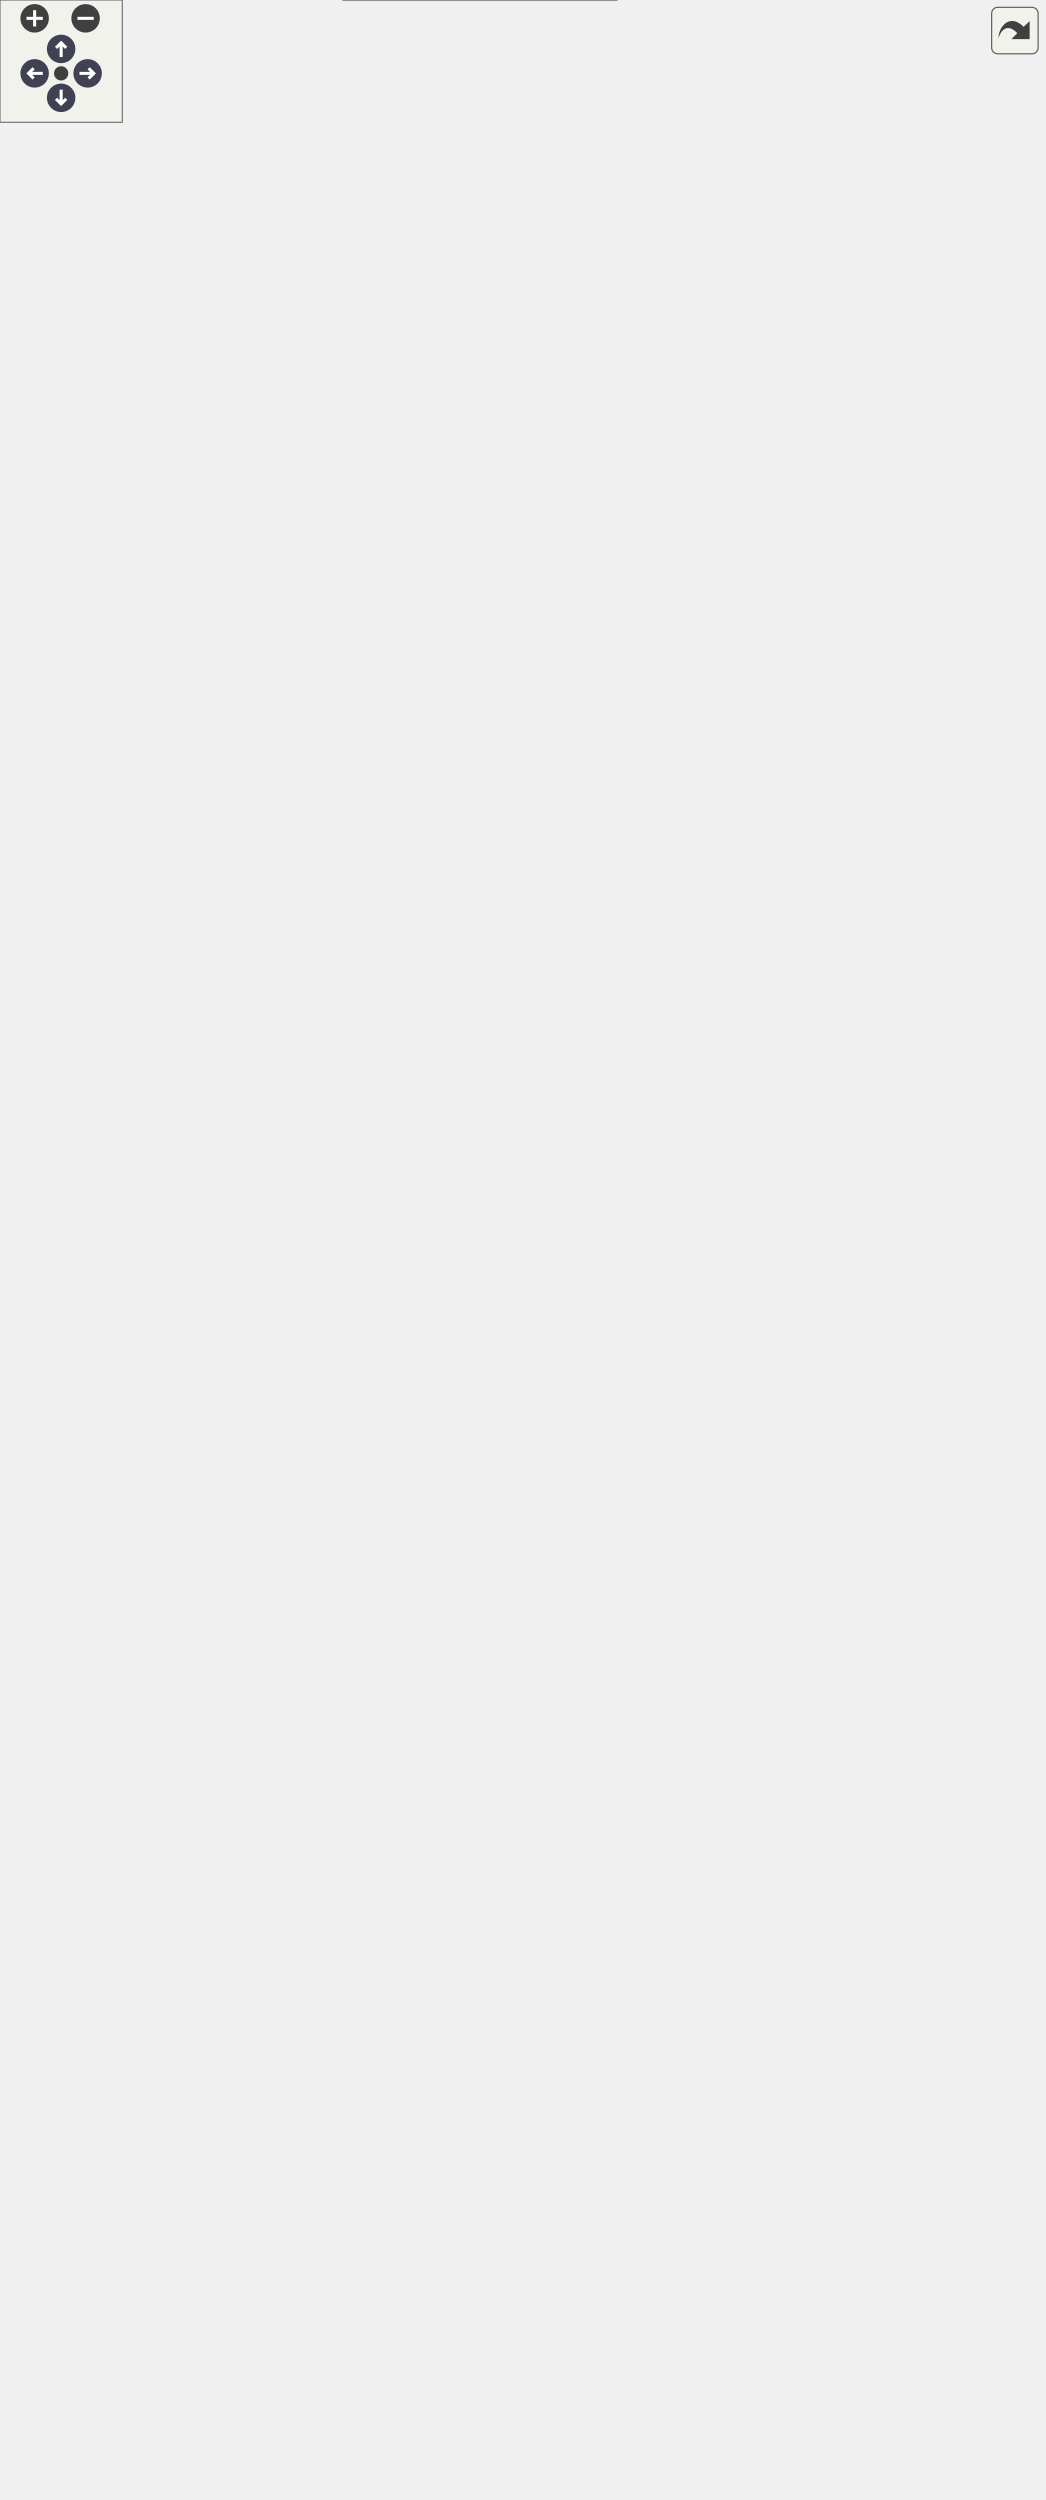
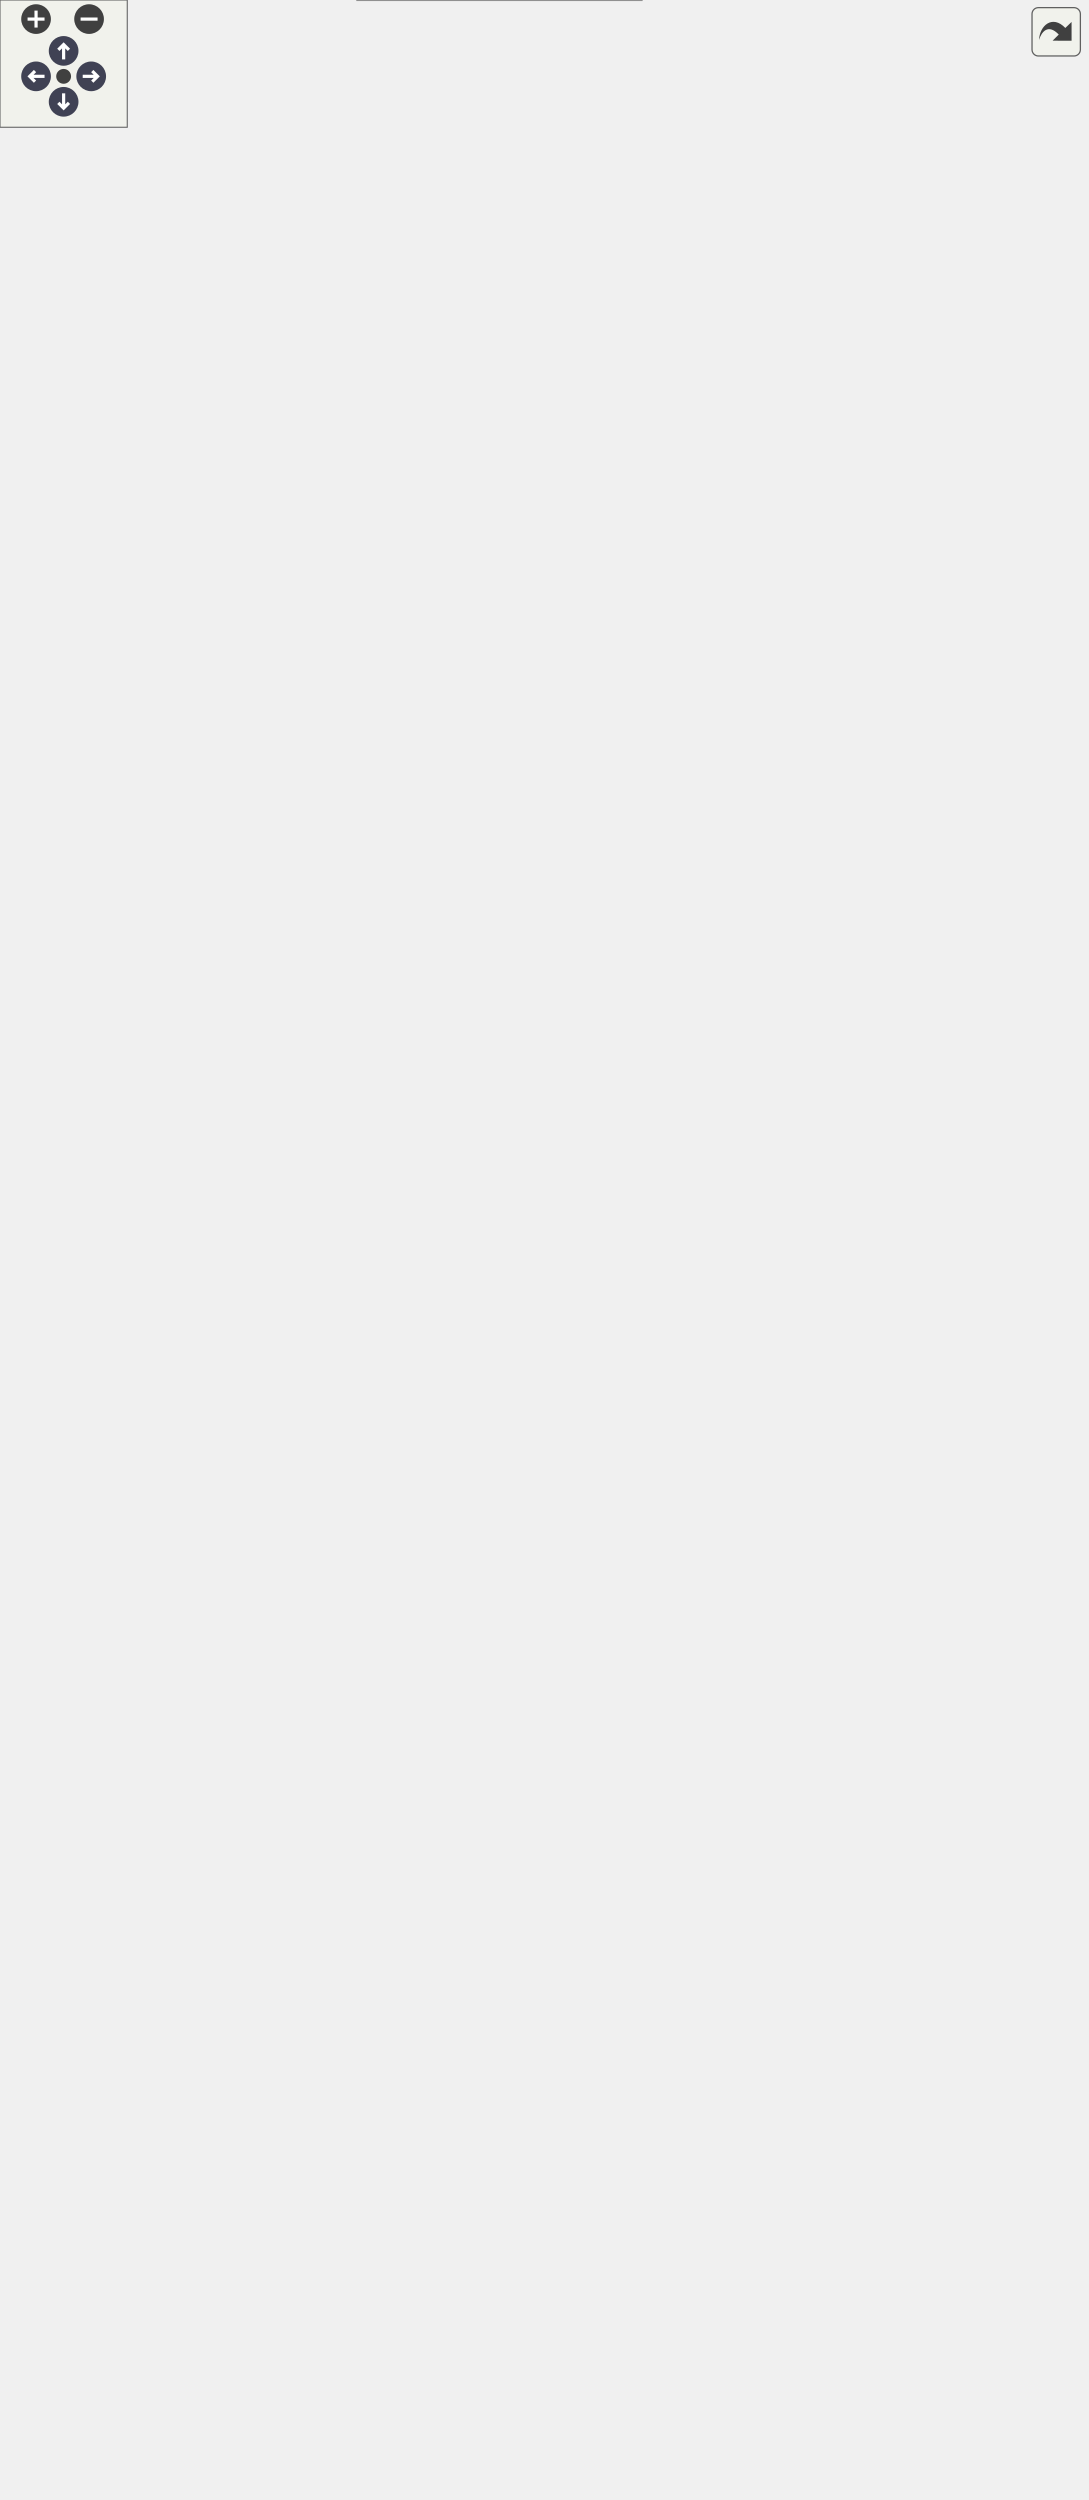
<svg xmlns="http://www.w3.org/2000/svg" xmlns:xlink="http://www.w3.org/1999/xlink" id="main" version="1.1" xml:space="preserve">
  <style type="text/css">
.node, .edge {opacity: 0.7;}
.node.selected, .edge.selected {opacity: 1;}
.edge:hover path { stroke: red; }
.edge:hover polygon { stroke: red; fill: red; }
</style>
  <defs>
    <circle id="rim" cx="0" cy="0" r="7" />
    <circle id="rim2" cx="0" cy="0" r="3.5" />
    <g id="zoomPlus">
      <use xlink:href="#rim" fill="#404040">
        <set attributeName="fill" to="#808080" begin="zoomplus.mouseover" end="zoomplus.mouseout" />
      </use>
      <path d="M-4,0h8M0,-4v8" fill="none" stroke="white" stroke-width="1.5" pointer-events="none" />
    </g>
    <g id="zoomMin">
      <use xlink:href="#rim" fill="#404040">
        <set attributeName="fill" to="#808080" begin="zoomminus.mouseover" end="zoomminus.mouseout" />
      </use>
      <path d="M-4,0h8" fill="none" stroke="white" stroke-width="1.5" pointer-events="none" />
    </g>
    <g id="arrowUp" transform="translate(30 24)">
      <use xlink:href="#rim" />
      <path pointer-events="none" fill="none" stroke="white" stroke-width="1.5" d="M0,-3.0v7 M-2.5,-0.5L0,-3.0L2.5,-0.5" />
    </g>
    <g id="arrowRight" transform="rotate(90) translate(36 -43)">
      <use xlink:href="#rim" />
      <path pointer-events="none" fill="none" stroke="white" stroke-width="1.5" d="M0,-3.0v7 M-2.5,-0.5L0,-3.0L2.5,-0.5" />
    </g>
    <g id="arrowDown" transform="rotate(180) translate(-30 -48)">
      <use xlink:href="#rim" />
      <path pointer-events="none" fill="none" stroke="white" stroke-width="1.5" d="M0,-3.0v7 M-2.5,-0.5L0,-3.0L2.5,-0.5" />
    </g>
    <g id="arrowLeft" transform="rotate(270) translate(-36 17)">
      <use xlink:href="#rim" />
      <path pointer-events="none" fill="none" stroke="white" stroke-width="1.5" d="M0,-3.0v7 M-2.5,-0.5L0,-3.0L2.5,-0.5" />
    </g>
    <g id="resetDef">
      <use xlink:href="#rim2" fill="#404040">
        <set attributeName="fill" to="#808080" begin="reset.mouseover" end="reset.mouseout" />
      </use>
    </g>
  </defs>
  <svg id="graph" class="graph">
    <g id="viewport">
      <g id="Node000001" class="node">
        <g id="a_Node000001">
          <a xlink:title=" ">
-             <polygon fill="#999999" stroke="#666666" points="123,-603 0,-603 0,-573 123,-573 123,-603" />
-             <text text-anchor="start" x="8" y="-591" font-family="Helvetica,sans-Serif" font-size="10.00">m_start_up::s_finalize</text>
-             <text text-anchor="middle" x="61.5" y="-580" font-family="Helvetica,sans-Serif" font-size="10.00">_modules</text>
+             <polygon fill="#999999" stroke="#666666" points="123,-579 0,-579 0,-549 123,-549 123,-579" />
+             <text text-anchor="start" x="8" y="-567" font-family="Helvetica,sans-Serif" font-size="10.00">m_start_up::s_finalize</text>
+             <text text-anchor="middle" x="61.5" y="-556" font-family="Helvetica,sans-Serif" font-size="10.00">_modules</text>
          </a>
        </g>
      </g>
      <g id="Node000002" class="node">
        <g id="a_Node000002">
          <a xlink:href="namespacem__body__forces.html#adf9ca798003a8cc4fb2c278fd9756ce0" target="_top" xlink:title=" ">
-             <polygon fill="white" stroke="#666666" points="307,-1166 164,-1166 164,-1136 307,-1136 307,-1166" />
-             <text text-anchor="start" x="172" y="-1154" font-family="Helvetica,sans-Serif" font-size="10.00">m_body_forces::s_finalize</text>
-             <text text-anchor="middle" x="235.5" y="-1143" font-family="Helvetica,sans-Serif" font-size="10.00">_body_forces_module</text>
+             <polygon fill="white" stroke="#666666" points="307,-1118 164,-1118 164,-1088 307,-1088 307,-1118" />
+             <text text-anchor="start" x="172" y="-1106" font-family="Helvetica,sans-Serif" font-size="10.00">m_body_forces::s_finalize</text>
+             <text text-anchor="middle" x="235.5" y="-1095" font-family="Helvetica,sans-Serif" font-size="10.00">_body_forces_module</text>
          </a>
        </g>
      </g>
      <g id="edge1_Node000001_Node000002" class="edge">
        <g id="a_edge1_Node000001_Node000002">
          <a xlink:title=" ">
-             <path fill="none" stroke="#63b8ff" d="M63.15,-603.01C66.82,-681.64 87.53,-1045.53 159,-1127 159.75,-1127.85 160.53,-1128.68 161.33,-1129.47" />
-             <polygon fill="#63b8ff" stroke="#63b8ff" points="159.27,-1132.31 169.25,-1135.86 163.67,-1126.86 159.27,-1132.31" />
+             <path fill="none" stroke="#63b8ff" d="M63.29,-579.1C67.58,-655.79 90.53,-1001.58 159,-1079 159.75,-1079.85 160.53,-1080.67 161.34,-1081.46" />
+             <polygon fill="#63b8ff" stroke="#63b8ff" points="159.29,-1084.31 169.29,-1087.83 163.67,-1078.85 159.29,-1084.31" />
          </a>
        </g>
      </g>
      <g id="Node000003" class="node">
        <g id="a_Node000003">
          <a xlink:href="namespacem__boundary__common.html#a69dbc2d02c7be259c30ea62e603f9f4b" target="_top" xlink:title=" ">
-             <polygon fill="white" stroke="#666666" points="301,-1117.5 170,-1117.5 170,-1076.5 301,-1076.5 301,-1117.5" />
-             <text text-anchor="start" x="178" y="-1105.5" font-family="Helvetica,sans-Serif" font-size="10.00">m_boundary_common::</text>
-             <text text-anchor="start" x="178" y="-1094.5" font-family="Helvetica,sans-Serif" font-size="10.00">s_finalize_boundary</text>
-             <text text-anchor="middle" x="235.5" y="-1083.5" font-family="Helvetica,sans-Serif" font-size="10.00">_common_module</text>
+             <polygon fill="white" stroke="#666666" points="301,-1069.5 170,-1069.5 170,-1028.5 301,-1028.5 301,-1069.5" />
+             <text text-anchor="start" x="178" y="-1057.5" font-family="Helvetica,sans-Serif" font-size="10.00">m_boundary_common::</text>
+             <text text-anchor="start" x="178" y="-1046.5" font-family="Helvetica,sans-Serif" font-size="10.00">s_finalize_boundary</text>
+             <text text-anchor="middle" x="235.5" y="-1035.5" font-family="Helvetica,sans-Serif" font-size="10.00">_common_module</text>
          </a>
        </g>
      </g>
      <g id="edge2_Node000001_Node000003" class="edge">
        <g id="a_edge2_Node000001_Node000003">
          <a xlink:title=" ">
-             <path fill="none" stroke="#63b8ff" d="M63.63,-603.16C69.39,-676.44 97.56,-993.42 159,-1067 159.99,-1068.18 161.03,-1069.32 162.12,-1070.42" />
-             <polygon fill="#63b8ff" stroke="#63b8ff" points="160.02,-1073.22 169.92,-1077 164.54,-1067.88 160.02,-1073.22" />
+             <path fill="none" stroke="#63b8ff" d="M63.83,-579.35C70.27,-650.71 100.42,-949.56 159,-1019 159.99,-1020.18 161.04,-1021.31 162.14,-1022.4" />
+             <polygon fill="#63b8ff" stroke="#63b8ff" points="160.05,-1025.22 169.96,-1028.96 164.55,-1019.86 160.05,-1025.22" />
          </a>
        </g>
      </g>
      <g id="Node000004" class="node">
        <g id="a_Node000004">
          <a xlink:href="namespacem__cbc.html#aae4c997bc61332ed3b4bd983f1e1294c" target="_top" xlink:title="Module deallocation and/or disassociation procedures.">
-             <polygon fill="white" stroke="#666666" points="296.5,-1058 174.5,-1058 174.5,-1028 296.5,-1028 296.5,-1058" />
-             <text text-anchor="start" x="182.5" y="-1046" font-family="Helvetica,sans-Serif" font-size="10.00">m_cbc::s_finalize_cbc</text>
-             <text text-anchor="middle" x="235.5" y="-1035" font-family="Helvetica,sans-Serif" font-size="10.00">_module</text>
+             <polygon fill="white" stroke="#666666" points="296.5,-1010 174.5,-1010 174.5,-980 296.5,-980 296.5,-1010" />
+             <text text-anchor="start" x="182.5" y="-998" font-family="Helvetica,sans-Serif" font-size="10.00">m_cbc::s_finalize_cbc</text>
+             <text text-anchor="middle" x="235.5" y="-987" font-family="Helvetica,sans-Serif" font-size="10.00">_module</text>
          </a>
        </g>
      </g>
      <g id="edge3_Node000001_Node000004" class="edge">
        <g id="a_edge3_Node000001_Node000004">
          <a xlink:title=" ">
-             <path fill="none" stroke="#63b8ff" d="M63.88,-603.09C70.48,-671.92 100.86,-955.53 159,-1019 161.05,-1021.23 163.3,-1023.26 165.71,-1025.1" />
-             <polygon fill="#63b8ff" stroke="#63b8ff" points="164.12,-1028.24 174.43,-1030.66 167.88,-1022.33 164.12,-1028.24" />
+             <path fill="none" stroke="#63b8ff" d="M64.1,-579.14C71.43,-645.67 103.81,-911.51 159,-971 161.06,-973.22 163.33,-975.24 165.75,-977.07" />
+             <polygon fill="#63b8ff" stroke="#63b8ff" points="164.17,-980.21 174.49,-982.61 167.91,-974.3 164.17,-980.21" />
          </a>
        </g>
      </g>
      <g id="Node000006" class="node">
        <g id="a_Node000006">
          <a xlink:href="namespacem__data__output.html#a81d3138233e0f1a797c930dbf9543d71" target="_top" xlink:title="Module deallocation and/or disassociation procedures.">
-             <polygon fill="white" stroke="#666666" points="306.5,-1010 164.5,-1010 164.5,-980 306.5,-980 306.5,-1010" />
-             <text text-anchor="start" x="172.5" y="-998" font-family="Helvetica,sans-Serif" font-size="10.00">m_data_output::s_finalize</text>
-             <text text-anchor="middle" x="235.5" y="-987" font-family="Helvetica,sans-Serif" font-size="10.00">_data_output_module</text>
+             <polygon fill="white" stroke="#666666" points="306.5,-962 164.5,-962 164.5,-932 306.5,-932 306.5,-962" />
+             <text text-anchor="start" x="172.5" y="-950" font-family="Helvetica,sans-Serif" font-size="10.00">m_data_output::s_finalize</text>
+             <text text-anchor="middle" x="235.5" y="-939" font-family="Helvetica,sans-Serif" font-size="10.00">_data_output_module</text>
          </a>
        </g>
      </g>
      <g id="edge5_Node000001_Node000006" class="edge">
        <g id="a_edge5_Node000001_Node000006">
          <a xlink:title=" ">
-             <path fill="none" stroke="#63b8ff" d="M64.34,-603.1C72.42,-667.14 106.73,-915.44 159,-971 159.9,-971.96 160.84,-972.88 161.81,-973.76" />
-             <polygon fill="#63b8ff" stroke="#63b8ff" points="159.78,-976.61 169.87,-979.84 164,-971.02 159.78,-976.61" />
+             <path fill="none" stroke="#63b8ff" d="M61.81,-579.03C60.17,-633.34 62.01,-821.53 159,-923 159.91,-923.95 160.85,-924.86 161.83,-925.74" />
+             <polygon fill="#63b8ff" stroke="#63b8ff" points="159.82,-928.61 169.93,-931.78 164.01,-923 159.82,-928.61" />
          </a>
        </g>
      </g>
      <g id="Node000007" class="node">
        <g id="a_Node000007">
          <a xlink:href="namespacem__derived__variables.html#ad5dfada9c933c6a4d3f9b41a8b7a98f9" target="_top" xlink:title="Deallocation procedures for the module.">
-             <polygon fill="white" stroke="#666666" points="295,-961.5 176,-961.5 176,-920.5 295,-920.5 295,-961.5" />
-             <text text-anchor="start" x="184" y="-949.5" font-family="Helvetica,sans-Serif" font-size="10.00">m_derived_variables</text>
-             <text text-anchor="start" x="184" y="-938.5" font-family="Helvetica,sans-Serif" font-size="10.00">::s_finalize_derived</text>
-             <text text-anchor="middle" x="235.5" y="-927.5" font-family="Helvetica,sans-Serif" font-size="10.00">_variables_module</text>
+             <polygon fill="white" stroke="#666666" points="295,-913.5 176,-913.5 176,-872.5 295,-872.5 295,-913.5" />
+             <text text-anchor="start" x="184" y="-901.5" font-family="Helvetica,sans-Serif" font-size="10.00">m_derived_variables</text>
+             <text text-anchor="start" x="184" y="-890.5" font-family="Helvetica,sans-Serif" font-size="10.00">::s_finalize_derived</text>
+             <text text-anchor="middle" x="235.5" y="-879.5" font-family="Helvetica,sans-Serif" font-size="10.00">_variables_module</text>
          </a>
        </g>
      </g>
      <g id="edge6_Node000001_Node000007" class="edge">
        <g id="a_edge6_Node000001_Node000007">
          <a xlink:title=" ">
-             <path fill="none" stroke="#63b8ff" d="M62.54,-603.14C63.48,-653.81 73.28,-819.39 159,-912 161.53,-914.74 164.35,-917.22 167.37,-919.47" />
-             <polygon fill="#63b8ff" stroke="#63b8ff" points="165.48,-922.41 175.78,-924.9 169.28,-916.53 165.48,-922.41" />
+             <path fill="none" stroke="#63b8ff" d="M62.96,-579.04C65.23,-627.17 78.73,-779.14 159,-864 161.56,-866.71 164.41,-869.17 167.45,-871.4" />
+             <polygon fill="#63b8ff" stroke="#63b8ff" points="165.58,-874.36 175.89,-876.79 169.34,-868.46 165.58,-874.36" />
          </a>
        </g>
      </g>
      <g id="Node000008" class="node">
        <g id="a_Node000008">
          <a xlink:href="namespacem__global__parameters.html#a16ad4c64940e4b092652f3c1c6df76c7" target="_top" xlink:title="Module deallocation and/or disassociation procedures.">
-             <polygon fill="white" stroke="#666666" points="297,-902.5 174,-902.5 174,-861.5 297,-861.5 297,-902.5" />
-             <text text-anchor="start" x="182" y="-890.5" font-family="Helvetica,sans-Serif" font-size="10.00">m_global_parameters</text>
-             <text text-anchor="start" x="182" y="-879.5" font-family="Helvetica,sans-Serif" font-size="10.00">::s_finalize_global</text>
-             <text text-anchor="middle" x="235.5" y="-868.5" font-family="Helvetica,sans-Serif" font-size="10.00">_parameters_module</text>
+             <polygon fill="white" stroke="#666666" points="297,-854.5 174,-854.5 174,-813.5 297,-813.5 297,-854.5" />
+             <text text-anchor="start" x="182" y="-842.5" font-family="Helvetica,sans-Serif" font-size="10.00">m_global_parameters</text>
+             <text text-anchor="start" x="182" y="-831.5" font-family="Helvetica,sans-Serif" font-size="10.00">::s_finalize_global</text>
+             <text text-anchor="middle" x="235.5" y="-820.5" font-family="Helvetica,sans-Serif" font-size="10.00">_parameters_module</text>
          </a>
        </g>
      </g>
      <g id="edge7_Node000001_Node000008" class="edge">
        <g id="a_edge7_Node000001_Node000008">
          <a xlink:title=" ">
-             <path fill="none" stroke="#63b8ff" d="M63.77,-603.08C68.3,-647.33 87.38,-778.36 159,-852 161.03,-854.09 163.22,-856.03 165.54,-857.84" />
-             <polygon fill="#63b8ff" stroke="#63b8ff" points="163.6,-860.76 173.83,-863.51 167.54,-854.98 163.6,-860.76" />
+             <path fill="none" stroke="#63b8ff" d="M64.43,-579.2C70.48,-620.84 92.81,-738.08 159,-804 161.06,-806.05 163.28,-807.97 165.62,-809.76" />
+             <polygon fill="#63b8ff" stroke="#63b8ff" points="163.72,-812.7 173.97,-815.36 167.62,-806.89 163.72,-812.7" />
          </a>
        </g>
      </g>
      <g id="Node000009" class="node">
        <g id="a_Node000009">
          <a xlink:href="namespacem__hyperelastic.html#a3cc4a7148de7e55c4d895a49e1564339" target="_top" xlink:title=" ">
-             <polygon fill="white" stroke="#666666" points="307,-843 164,-843 164,-813 307,-813 307,-843" />
-             <text text-anchor="start" x="172" y="-831" font-family="Helvetica,sans-Serif" font-size="10.00">m_hyperelastic::s_finalize</text>
-             <text text-anchor="middle" x="235.5" y="-820" font-family="Helvetica,sans-Serif" font-size="10.00">_hyperelastic_module</text>
+             <polygon fill="white" stroke="#666666" points="307,-795 164,-795 164,-765 307,-765 307,-795" />
+             <text text-anchor="start" x="172" y="-783" font-family="Helvetica,sans-Serif" font-size="10.00">m_hyperelastic::s_finalize</text>
+             <text text-anchor="middle" x="235.5" y="-772" font-family="Helvetica,sans-Serif" font-size="10.00">_hyperelastic_module</text>
          </a>
        </g>
      </g>
      <g id="edge8_Node000001_Node000009" class="edge">
        <g id="a_edge8_Node000001_Node000009">
          <a xlink:title=" ">
-             <path fill="none" stroke="#63b8ff" d="M64.89,-603.05C71.87,-642.11 95.91,-747.63 159,-804 160.3,-805.17 161.67,-806.27 163.07,-807.33" />
-             <polygon fill="#63b8ff" stroke="#63b8ff" points="161.3,-810.35 171.61,-812.8 165.08,-804.46 161.3,-810.35" />
+             <path fill="none" stroke="#63b8ff" d="M65.85,-579.23C74.6,-615.37 101.53,-706.96 159,-756 160.37,-757.17 161.79,-758.28 163.26,-759.33" />
+             <polygon fill="#63b8ff" stroke="#63b8ff" points="161.8,-762.54 172.15,-764.81 165.47,-756.58 161.8,-762.54" />
          </a>
        </g>
      </g>
      <g id="Node000010" class="node">
        <g id="a_Node000010">
          <a xlink:href="namespacem__hypoelastic.html#af55a4cd98f2c7efebc4d7d6730ca8aa5" target="_top" xlink:title=" ">
-             <polygon fill="white" stroke="#666666" points="305.5,-795 165.5,-795 165.5,-765 305.5,-765 305.5,-795" />
-             <text text-anchor="start" x="173.5" y="-783" font-family="Helvetica,sans-Serif" font-size="10.00">m_hypoelastic::s_finalize</text>
-             <text text-anchor="middle" x="235.5" y="-772" font-family="Helvetica,sans-Serif" font-size="10.00">_hypoelastic_module</text>
+             <polygon fill="white" stroke="#666666" points="305.5,-747 165.5,-747 165.5,-717 305.5,-717 305.5,-747" />
+             <text text-anchor="start" x="173.5" y="-735" font-family="Helvetica,sans-Serif" font-size="10.00">m_hypoelastic::s_finalize</text>
+             <text text-anchor="middle" x="235.5" y="-724" font-family="Helvetica,sans-Serif" font-size="10.00">_hypoelastic_module</text>
          </a>
        </g>
      </g>
      <g id="edge9_Node000001_Node000010" class="edge">
        <g id="a_edge9_Node000001_Node000010">
          <a xlink:title=" ">
-             <path fill="none" stroke="#63b8ff" d="M66.97,-603.03C77.49,-635.77 106.89,-713.98 159,-756 160.61,-757.3 162.28,-758.52 164.02,-759.68" />
-             <polygon fill="#63b8ff" stroke="#63b8ff" points="162.69,-762.96 173.1,-764.95 166.21,-756.9 162.69,-762.96" />
+             <path fill="none" stroke="#63b8ff" d="M68.52,-579.08C80.97,-608.32 112.31,-672.94 159,-708 160.88,-709.41 162.84,-710.74 164.87,-711.99" />
+             <polygon fill="#63b8ff" stroke="#63b8ff" points="163.65,-715.31 174.11,-717 166.99,-709.16 163.65,-715.31" />
          </a>
        </g>
      </g>
      <g id="Node000011" class="node">
        <g id="a_Node000011">
          <a xlink:href="namespacem__igr.html#a94a20e8b3b9baf56c5b890258c851513" target="_top" xlink:title=" ">
-             <polygon fill="white" stroke="#666666" points="292.5,-747 178.5,-747 178.5,-717 292.5,-717 292.5,-747" />
-             <text text-anchor="start" x="186.5" y="-735" font-family="Helvetica,sans-Serif" font-size="10.00">m_igr::s_finalize_igr</text>
-             <text text-anchor="middle" x="235.5" y="-724" font-family="Helvetica,sans-Serif" font-size="10.00">_module</text>
+             <polygon fill="white" stroke="#666666" points="292.5,-699 178.5,-699 178.5,-669 292.5,-669 292.5,-699" />
+             <text text-anchor="start" x="186.5" y="-687" font-family="Helvetica,sans-Serif" font-size="10.00">m_igr::s_finalize_igr</text>
+             <text text-anchor="middle" x="235.5" y="-676" font-family="Helvetica,sans-Serif" font-size="10.00">_module</text>
          </a>
        </g>
      </g>
      <g id="edge10_Node000001_Node000011" class="edge">
        <g id="a_edge10_Node000001_Node000011">
          <a xlink:title=" ">
-             <path fill="none" stroke="#63b8ff" d="M70.76,-603.3C85.28,-628.74 117.76,-679.75 159,-708 162.23,-710.21 165.67,-712.23 169.24,-714.06" />
-             <polygon fill="#63b8ff" stroke="#63b8ff" points="167.77,-717.24 178.32,-718.27 170.72,-710.89 167.77,-717.24" />
+             <path fill="none" stroke="#63b8ff" d="M73.9,-579.23C90.43,-600.29 123.04,-638.18 159,-660 162.19,-661.93 165.54,-663.73 169,-665.39" />
+             <polygon fill="#63b8ff" stroke="#63b8ff" points="167.77,-668.67 178.33,-669.48 170.58,-662.26 167.77,-668.67" />
          </a>
        </g>
      </g>
      <g id="Node000012" class="node">
        <g id="a_Node000012">
          <a xlink:href="namespacem__bubbles__el.html#ade4e00f6ff205074c51fac9ee67b5fc1" target="_top" xlink:title="The purpose of this subroutine is to deallocate variables.">
-             <polygon fill="white" stroke="#666666" points="303.5,-699 167.5,-699 167.5,-669 303.5,-669 303.5,-699" />
-             <text text-anchor="start" x="175.5" y="-687" font-family="Helvetica,sans-Serif" font-size="10.00">m_bubbles_el::s_finalize</text>
-             <text text-anchor="middle" x="235.5" y="-676" font-family="Helvetica,sans-Serif" font-size="10.00">_lagrangian_solver</text>
+             <polygon fill="white" stroke="#666666" points="303.5,-651 167.5,-651 167.5,-621 303.5,-621 303.5,-651" />
+             <text text-anchor="start" x="175.5" y="-639" font-family="Helvetica,sans-Serif" font-size="10.00">m_bubbles_el::s_finalize</text>
+             <text text-anchor="middle" x="235.5" y="-628" font-family="Helvetica,sans-Serif" font-size="10.00">_lagrangian_solver</text>
          </a>
        </g>
      </g>
      <g id="edge11_Node000001_Node000012" class="edge">
        <g id="a_edge11_Node000001_Node000012">
          <a xlink:title=" ">
-             <path fill="none" stroke="#63b8ff" d="M79.12,-603.15C97.48,-619.2 128.5,-644.34 159,-660 162.55,-661.82 166.26,-663.54 170.05,-665.15" />
-             <polygon fill="#63b8ff" stroke="#63b8ff" points="169.02,-668.5 179.6,-668.94 171.6,-662 169.02,-668.5" />
+             <path fill="none" stroke="#63b8ff" d="M89.85,-579.02C108.89,-589.12 135.07,-602.31 159,-612 163.74,-613.92 168.69,-615.79 173.7,-617.58" />
+             <polygon fill="#63b8ff" stroke="#63b8ff" points="172.76,-620.95 183.35,-620.92 175.05,-614.34 172.76,-620.95" />
          </a>
        </g>
      </g>
      <g id="Node000013" class="node">
        <g id="a_Node000013">
-           <a xlink:href="namespacem__mhd.html#a0ac0931efb86c1853b8b707a355e2d7e" target="_top" xlink:title=" ">
-             <polygon fill="white" stroke="#666666" points="301.5,-651 169.5,-651 169.5,-621 301.5,-621 301.5,-651" />
-             <text text-anchor="start" x="177.5" y="-639" font-family="Helvetica,sans-Serif" font-size="10.00">m_mhd::s_finalize_mhd</text>
-             <text text-anchor="middle" x="235.5" y="-628" font-family="Helvetica,sans-Serif" font-size="10.00">_powell_module</text>
-           </a>
-         </g>
-       </g>
-       <g id="edge12_Node000001_Node000013" class="edge">
-         <g id="a_edge12_Node000001_Node000013">
-           <a xlink:title=" ">
-             <path fill="none" stroke="#63b8ff" d="M116.45,-603.06C133.74,-607.88 153.05,-613.27 170.96,-618.27" />
-             <polygon fill="#63b8ff" stroke="#63b8ff" points="170.17,-621.68 180.74,-621 172.05,-614.94 170.17,-621.68" />
-           </a>
-         </g>
-       </g>
-       <g id="Node000014" class="node">
-         <g id="a_Node000014">
          <a xlink:href="namespacem__mpi__common.html#ab9e557649b1fca986ee793073abae4d4" target="_top" xlink:title="Module deallocation and/or disassociation procedures.">
            <polygon fill="white" stroke="#666666" points="310.5,-603 160.5,-603 160.5,-573 310.5,-573 310.5,-603" />
            <text text-anchor="start" x="168.5" y="-591" font-family="Helvetica,sans-Serif" font-size="10.00">m_mpi_common::s_finalize</text>
            <text text-anchor="middle" x="235.5" y="-580" font-family="Helvetica,sans-Serif" font-size="10.00">_mpi_common_module</text>
          </a>
        </g>
      </g>
-       <g id="edge13_Node000001_Node000014" class="edge">
-         <g id="a_edge13_Node000001_Node000014">
-           <a xlink:title=" ">
-             <path fill="none" stroke="#63b8ff" d="M123.14,-588C131.85,-588 140.95,-588 150.02,-588" />
-             <polygon fill="#63b8ff" stroke="#63b8ff" points="150.23,-591.5 160.23,-588 150.23,-584.5 150.23,-591.5" />
-           </a>
-         </g>
-       </g>
-       <g id="Node000015" class="node">
-         <g id="a_Node000015">
+       <g id="edge12_Node000001_Node000013" class="edge">
+         <g id="a_edge12_Node000001_Node000013">
+           <a xlink:title=" ">
+             <path fill="none" stroke="#63b8ff" d="M123.14,-572.46C131.95,-573.69 141.15,-574.97 150.31,-576.25" />
+             <polygon fill="#63b8ff" stroke="#63b8ff" points="149.85,-579.72 160.23,-577.64 150.81,-572.79 149.85,-579.72" />
+           </a>
+         </g>
+       </g>
+       <g id="Node000014" class="node">
+         <g id="a_Node000014">
          <a xlink:href="namespacem__mpi__proxy.html#ac984c84fe4140876d6600250af9807da" target="_top" xlink:title=" ">
            <polygon fill="white" stroke="#666666" points="302.5,-555 168.5,-555 168.5,-525 302.5,-525 302.5,-555" />
            <text text-anchor="start" x="176.5" y="-543" font-family="Helvetica,sans-Serif" font-size="10.00">m_mpi_proxy::s_finalize</text>
            <text text-anchor="middle" x="235.5" y="-532" font-family="Helvetica,sans-Serif" font-size="10.00">_mpi_proxy_module</text>
          </a>
        </g>
      </g>
-       <g id="edge14_Node000001_Node000015" class="edge">
-         <g id="a_edge14_Node000001_Node000015">
-           <a xlink:title=" ">
-             <path fill="none" stroke="#63b8ff" d="M116.45,-572.94C133.74,-568.12 153.05,-562.73 170.96,-557.73" />
-             <polygon fill="#63b8ff" stroke="#63b8ff" points="172.05,-561.06 180.74,-555 170.17,-554.32 172.05,-561.06" />
-           </a>
-         </g>
-       </g>
-       <g id="Node000016" class="node">
-         <g id="a_Node000016">
+       <g id="edge13_Node000001_Node000014" class="edge">
+         <g id="a_edge13_Node000001_Node000014">
+           <a xlink:title=" ">
+             <path fill="none" stroke="#63b8ff" d="M123.14,-555.54C134.44,-553.96 146.37,-552.3 158.07,-550.66" />
+             <polygon fill="#63b8ff" stroke="#63b8ff" points="158.85,-554.09 168.27,-549.24 157.88,-547.16 158.85,-554.09" />
+           </a>
+         </g>
+       </g>
+       <g id="Node000015" class="node">
+         <g id="a_Node000015">
          <a xlink:href="namespacem__muscl.html#ae540ebf51b87d1fa181162a9c053d1c1" target="_top" xlink:title=" ">
            <polygon fill="white" stroke="#666666" points="292,-507 179,-507 179,-477 292,-477 292,-507" />
            <text text-anchor="start" x="187" y="-495" font-family="Helvetica,sans-Serif" font-size="10.00">m_muscl::s_finalize</text>
            <text text-anchor="middle" x="235.5" y="-484" font-family="Helvetica,sans-Serif" font-size="10.00">_muscl_module</text>
          </a>
        </g>
      </g>
-       <g id="edge15_Node000001_Node000016" class="edge">
-         <g id="a_edge15_Node000001_Node000016">
-           <a xlink:title=" ">
-             <path fill="none" stroke="#63b8ff" d="M79.12,-572.85C97.48,-556.8 128.5,-531.66 159,-516 162.55,-514.18 166.26,-512.46 170.05,-510.85" />
-             <polygon fill="#63b8ff" stroke="#63b8ff" points="171.6,-514 179.6,-507.06 169.02,-507.5 171.6,-514" />
-           </a>
-         </g>
-       </g>
-       <g id="Node000017" class="node">
-         <g id="a_Node000017">
+       <g id="edge14_Node000001_Node000015" class="edge">
+         <g id="a_edge14_Node000001_Node000015">
+           <a xlink:title=" ">
+             <path fill="none" stroke="#63b8ff" d="M89.85,-548.98C108.89,-538.88 135.07,-525.69 159,-516 163.74,-514.08 168.69,-512.21 173.7,-510.42" />
+             <polygon fill="#63b8ff" stroke="#63b8ff" points="175.05,-513.66 183.35,-507.08 172.76,-507.05 175.05,-513.66" />
+           </a>
+         </g>
+       </g>
+       <g id="Node000016" class="node">
+         <g id="a_Node000016">
          <a xlink:href="namespacem__phase__change.html#a14dd0bb1de0c3205491af730be9405f9" target="_top" xlink:title="This subroutine finalizes the phase change module.">
            <polygon fill="white" stroke="#666666" points="312,-459 159,-459 159,-429 312,-429 312,-459" />
            <text text-anchor="start" x="167" y="-447" font-family="Helvetica,sans-Serif" font-size="10.00">m_phase_change::s_finalize</text>
            <text text-anchor="middle" x="235.5" y="-436" font-family="Helvetica,sans-Serif" font-size="10.00">_relaxation_solver_module</text>
          </a>
        </g>
      </g>
-       <g id="edge16_Node000001_Node000017" class="edge">
-         <g id="a_edge16_Node000001_Node000017">
-           <a xlink:title=" ">
-             <path fill="none" stroke="#63b8ff" d="M70.76,-572.7C85.28,-547.26 117.76,-496.25 159,-468 161.26,-466.45 163.63,-465 166.07,-463.63" />
-             <polygon fill="#63b8ff" stroke="#63b8ff" points="167.81,-466.68 175.2,-459.08 164.69,-460.41 167.81,-466.68" />
-           </a>
-         </g>
-       </g>
-       <g id="Node000018" class="node">
-         <g id="a_Node000018">
+       <g id="edge15_Node000001_Node000016" class="edge">
+         <g id="a_edge15_Node000001_Node000016">
+           <a xlink:title=" ">
+             <path fill="none" stroke="#63b8ff" d="M73.9,-548.77C90.43,-527.71 123.04,-489.82 159,-468 161.82,-466.29 164.78,-464.69 167.82,-463.19" />
+             <polygon fill="#63b8ff" stroke="#63b8ff" points="169.46,-466.29 177.15,-459 166.59,-459.9 169.46,-466.29" />
+           </a>
+         </g>
+       </g>
+       <g id="Node000017" class="node">
+         <g id="a_Node000017">
          <a xlink:href="namespacem__rhs.html#aeefd0e45989eb229ad465d3f56cda6f9" target="_top" xlink:title="Module deallocation and/or disassociation procedures.">
            <polygon fill="white" stroke="#666666" points="295,-411 176,-411 176,-381 295,-381 295,-411" />
            <text text-anchor="start" x="184" y="-399" font-family="Helvetica,sans-Serif" font-size="10.00">m_rhs::s_finalize_rhs</text>
            <text text-anchor="middle" x="235.5" y="-388" font-family="Helvetica,sans-Serif" font-size="10.00">_module</text>
          </a>
        </g>
      </g>
-       <g id="edge17_Node000001_Node000018" class="edge">
-         <g id="a_edge17_Node000001_Node000018">
-           <a xlink:title=" ">
-             <path fill="none" stroke="#63b8ff" d="M66.97,-572.97C77.49,-540.23 106.89,-462.02 159,-420 161.44,-418.03 164.04,-416.23 166.75,-414.57" />
-             <polygon fill="#63b8ff" stroke="#63b8ff" points="168.59,-417.56 175.76,-409.76 165.29,-411.38 168.59,-417.56" />
-           </a>
-         </g>
-       </g>
-       <g id="Node000019" class="node">
-         <g id="a_Node000019">
+       <g id="edge16_Node000001_Node000017" class="edge">
+         <g id="a_edge16_Node000001_Node000017">
+           <a xlink:title=" ">
+             <path fill="none" stroke="#63b8ff" d="M68.52,-548.92C80.97,-519.68 112.31,-455.06 159,-420 161.45,-418.16 164.05,-416.46 166.74,-414.88" />
+             <polygon fill="#63b8ff" stroke="#63b8ff" points="168.37,-417.98 175.65,-410.28 165.16,-411.76 168.37,-417.98" />
+           </a>
+         </g>
+       </g>
+       <g id="Node000018" class="node">
+         <g id="a_Node000018">
          <a xlink:href="namespacem__riemann__solvers.html#a6649906000f121d43833493a8536987a" target="_top" xlink:title="Module deallocation and/or disassociation procedures.">
            <polygon fill="white" stroke="#666666" points="310,-362.5 161,-362.5 161,-321.5 310,-321.5 310,-362.5" />
            <text text-anchor="start" x="169" y="-350.5" font-family="Helvetica,sans-Serif" font-size="10.00">m_riemann_solvers::</text>
            <text text-anchor="start" x="169" y="-339.5" font-family="Helvetica,sans-Serif" font-size="10.00">s_finalize_riemann_solvers</text>
            <text text-anchor="middle" x="235.5" y="-328.5" font-family="Helvetica,sans-Serif" font-size="10.00">_module</text>
          </a>
        </g>
      </g>
-       <g id="edge18_Node000001_Node000019" class="edge">
-         <g id="a_edge18_Node000001_Node000019">
-           <a xlink:title=" ">
-             <path fill="none" stroke="#63b8ff" d="M65.17,-572.92C72.78,-534.23 98.08,-430.42 159,-372 160.26,-370.79 161.57,-369.63 162.94,-368.51" />
-             <polygon fill="#63b8ff" stroke="#63b8ff" points="165.09,-371.27 171.18,-362.6 161.01,-365.59 165.09,-371.27" />
-           </a>
-         </g>
-       </g>
-       <g id="Node000020" class="node">
-         <g id="a_Node000020">
+       <g id="edge17_Node000001_Node000018" class="edge">
+         <g id="a_edge17_Node000001_Node000018">
+           <a xlink:title=" ">
+             <path fill="none" stroke="#63b8ff" d="M66.15,-548.77C75.47,-513.02 103.43,-422.91 159,-372 160.32,-370.79 161.7,-369.62 163.12,-368.5" />
+             <polygon fill="#63b8ff" stroke="#63b8ff" points="165.49,-371.13 171.72,-362.56 161.51,-365.37 165.49,-371.13" />
+           </a>
+         </g>
+       </g>
+       <g id="Node000019" class="node">
+         <g id="a_Node000019">
          <a xlink:href="namespacem__surface__tension.html#acfee64be67c2ca10b9e1ed0e759ed517" target="_top" xlink:title=" ">
            <polygon fill="white" stroke="#666666" points="308,-303.5 163,-303.5 163,-262.5 308,-262.5 308,-303.5" />
            <text text-anchor="start" x="171" y="-291.5" font-family="Helvetica,sans-Serif" font-size="10.00">m_surface_tension::</text>
            <text text-anchor="start" x="171" y="-280.5" font-family="Helvetica,sans-Serif" font-size="10.00">s_finalize_surface_tension</text>
            <text text-anchor="middle" x="235.5" y="-269.5" font-family="Helvetica,sans-Serif" font-size="10.00">_module</text>
          </a>
        </g>
      </g>
-       <g id="edge19_Node000001_Node000020" class="edge">
-         <g id="a_edge19_Node000001_Node000020">
-           <a xlink:title=" ">
-             <path fill="none" stroke="#63b8ff" d="M63.52,-572.96C67.37,-527.54 84.89,-390.2 159,-313 160.07,-311.89 161.18,-310.81 162.34,-309.78" />
-             <polygon fill="#63b8ff" stroke="#63b8ff" points="164.7,-312.38 170.49,-303.51 160.43,-306.83 164.7,-312.38" />
-           </a>
-         </g>
-       </g>
-       <g id="Node000021" class="node">
-         <g id="a_Node000021">
+       <g id="edge18_Node000001_Node000019" class="edge">
+         <g id="a_edge18_Node000001_Node000019">
+           <a xlink:title=" ">
+             <path fill="none" stroke="#63b8ff" d="M64.13,-548.74C69.49,-505.77 90.39,-382.38 159,-313 160.08,-311.9 161.21,-310.85 162.38,-309.82" />
+             <polygon fill="#63b8ff" stroke="#63b8ff" points="164.73,-312.44 170.61,-303.62 160.52,-306.85 164.73,-312.44" />
+           </a>
+         </g>
+       </g>
+       <g id="Node000020" class="node">
+         <g id="a_Node000020">
          <a xlink:href="namespacem__time__steppers.html#aa8e209d6747df776d818d3d4320ccf4d" target="_top" xlink:title="Module deallocation and/or disassociation procedures.">
            <polygon fill="white" stroke="#666666" points="301.5,-244.5 169.5,-244.5 169.5,-203.5 301.5,-203.5 301.5,-244.5" />
            <text text-anchor="start" x="177.5" y="-232.5" font-family="Helvetica,sans-Serif" font-size="10.00">m_time_steppers::s</text>
            <text text-anchor="start" x="177.5" y="-221.5" font-family="Helvetica,sans-Serif" font-size="10.00">_finalize_time_steppers</text>
            <text text-anchor="middle" x="235.5" y="-210.5" font-family="Helvetica,sans-Serif" font-size="10.00">_module</text>
          </a>
        </g>
      </g>
-       <g id="edge20_Node000001_Node000021" class="edge">
-         <g id="a_edge20_Node000001_Node000021">
-           <a xlink:title=" ">
-             <path fill="none" stroke="#63b8ff" d="M62.42,-572.8C62.96,-521.16 71.59,-350.32 159,-254 159.91,-253 160.85,-252.04 161.83,-251.1" />
-             <polygon fill="#63b8ff" stroke="#63b8ff" points="164.35,-253.56 169.91,-244.54 159.94,-248.12 164.35,-253.56" />
-           </a>
-         </g>
-       </g>
-       <g id="Node000022" class="node">
-         <g id="a_Node000022">
+       <g id="edge19_Node000001_Node000020" class="edge">
+         <g id="a_edge19_Node000001_Node000020">
+           <a xlink:title=" ">
+             <path fill="none" stroke="#63b8ff" d="M62.82,-548.85C64.67,-499.66 77.03,-342.49 159,-254 159.92,-253.01 160.87,-252.05 161.86,-251.13" />
+             <polygon fill="#63b8ff" stroke="#63b8ff" points="164.37,-253.6 169.99,-244.62 160,-248.13 164.37,-253.6" />
+           </a>
+         </g>
+       </g>
+       <g id="Node000021" class="node">
+         <g id="a_Node000021">
          <a xlink:href="namespacem__variables__conversion.html#aceaf9a1f34881d42e50dca63cbde506b" target="_top" xlink:title=" ">
            <polygon fill="white" stroke="#666666" points="303,-185.5 168,-185.5 168,-144.5 303,-144.5 303,-185.5" />
            <text text-anchor="start" x="176" y="-173.5" font-family="Helvetica,sans-Serif" font-size="10.00">m_variables_conversion</text>
            <text text-anchor="start" x="176" y="-162.5" font-family="Helvetica,sans-Serif" font-size="10.00">::s_finalize_variables</text>
            <text text-anchor="middle" x="235.5" y="-151.5" font-family="Helvetica,sans-Serif" font-size="10.00">_conversion_module</text>
          </a>
        </g>
      </g>
-       <g id="edge21_Node000001_Node000022" class="edge">
-         <g id="a_edge21_Node000001_Node000022">
-           <a xlink:title=" ">
-             <path fill="none" stroke="#63b8ff" d="M64.39,-572.6C72.67,-507.3 107.66,-253.93 159,-195 159.86,-194.01 160.76,-193.06 161.69,-192.13" />
-             <polygon fill="#63b8ff" stroke="#63b8ff" points="164,-194.76 169.4,-185.64 159.5,-189.4 164,-194.76" />
-           </a>
-         </g>
-       </g>
-       <g id="Node000023" class="node">
-         <g id="a_Node000023">
+       <g id="edge20_Node000001_Node000021" class="edge">
+         <g id="a_edge20_Node000001_Node000021">
+           <a xlink:title=" ">
+             <path fill="none" stroke="#63b8ff" d="M61.92,-548.79C60.64,-493.81 63.58,-302.88 159,-195 159.87,-194.02 160.77,-193.07 161.71,-192.15" />
+             <polygon fill="#63b8ff" stroke="#63b8ff" points="164.02,-194.79 169.46,-185.7 159.54,-189.41 164.02,-194.79" />
+           </a>
+         </g>
+       </g>
+       <g id="Node000022" class="node">
+         <g id="a_Node000022">
          <a xlink:href="namespacem__viscous.html#aa3ef25c06b9615bed453231e9c9d69e9" target="_top" xlink:title=" ">
            <polygon fill="white" stroke="#666666" points="295.5,-126 175.5,-126 175.5,-96 295.5,-96 295.5,-126" />
            <text text-anchor="start" x="183.5" y="-114" font-family="Helvetica,sans-Serif" font-size="10.00">m_viscous::s_finalize</text>
            <text text-anchor="middle" x="235.5" y="-103" font-family="Helvetica,sans-Serif" font-size="10.00">_viscous_module</text>
          </a>
        </g>
      </g>
-       <g id="edge22_Node000001_Node000023" class="edge">
-         <g id="a_edge22_Node000001_Node000023">
-           <a xlink:title=" ">
-             <path fill="none" stroke="#63b8ff" d="M63.75,-572.68C69.87,-501.44 98.76,-203.23 159,-136 161.38,-133.35 164.04,-130.98 166.91,-128.86" />
-             <polygon fill="#63b8ff" stroke="#63b8ff" points="168.83,-131.78 175.47,-123.52 165.13,-125.84 168.83,-131.78" />
-           </a>
-         </g>
-       </g>
-       <g id="Node000024" class="node">
-         <g id="a_Node000024">
+       <g id="edge21_Node000001_Node000022" class="edge">
+         <g id="a_edge21_Node000001_Node000022">
+           <a xlink:title=" ">
+             <path fill="none" stroke="#63b8ff" d="M63.96,-548.57C70.79,-479.49 101.7,-199.21 159,-136 161.27,-133.49 163.8,-131.24 166.52,-129.21" />
+             <polygon fill="#63b8ff" stroke="#63b8ff" points="168.55,-132.06 175.15,-123.77 164.82,-126.14 168.55,-132.06" />
+           </a>
+         </g>
+       </g>
+       <g id="Node000023" class="node">
+         <g id="a_Node000023">
          <a xlink:href="namespacem__weno.html#afc23d265ba703e5a92adb409b67c22b3" target="_top" xlink:title="Module deallocation and/or disassociation procedures.">
            <polygon fill="white" stroke="#666666" points="290.5,-78 180.5,-78 180.5,-48 290.5,-48 290.5,-78" />
            <text text-anchor="start" x="188.5" y="-66" font-family="Helvetica,sans-Serif" font-size="10.00">m_weno::s_finalize</text>
            <text text-anchor="middle" x="235.5" y="-55" font-family="Helvetica,sans-Serif" font-size="10.00">_weno_module</text>
          </a>
        </g>
      </g>
-       <g id="edge23_Node000001_Node000024" class="edge">
-         <g id="a_edge23_Node000001_Node000024">
-           <a xlink:title=" ">
-             <path fill="none" stroke="#63b8ff" d="M63.38,-572.81C68.05,-497.21 92.28,-162.06 159,-87 162.51,-83.05 166.66,-79.75 171.19,-76.99" />
-             <polygon fill="#63b8ff" stroke="#63b8ff" points="172.99,-80 180.28,-72.31 169.79,-73.77 172.99,-80" />
-           </a>
-         </g>
-       </g>
-       <g id="Node000025" class="node">
-         <g id="a_Node000025">
+       <g id="edge22_Node000001_Node000023" class="edge">
+         <g id="a_edge22_Node000001_Node000023">
+           <a xlink:title=" ">
+             <path fill="none" stroke="#63b8ff" d="M63.54,-548.81C68.85,-475.41 95.24,-158.06 159,-87 162.53,-83.07 166.69,-79.78 171.23,-77.02" />
+             <polygon fill="#63b8ff" stroke="#63b8ff" points="173.03,-80.03 180.33,-72.36 169.84,-73.8 173.03,-80.03" />
+           </a>
+         </g>
+       </g>
+       <g id="Node000024" class="node">
+         <g id="a_Node000024">
          <a xlink:href="namespacem__mpi__common.html#a50d271a607262a2f55d7a00f7e692e38" target="_top" xlink:title="The subroutine finalizes the MPI execution environment.">
            <polygon fill="white" stroke="#666666" points="302.5,-30 168.5,-30 168.5,0 302.5,0 302.5,-30" />
            <text text-anchor="start" x="176.5" y="-18" font-family="Helvetica,sans-Serif" font-size="10.00">m_mpi_common::s_mpi</text>
            <text text-anchor="middle" x="235.5" y="-7" font-family="Helvetica,sans-Serif" font-size="10.00">_finalize</text>
          </a>
        </g>
      </g>
-       <g id="edge24_Node000001_Node000025" class="edge">
-         <g id="a_edge24_Node000001_Node000025">
-           <a xlink:title=" ">
-             <path fill="none" stroke="#63b8ff" d="M63.09,-572.98C66.53,-493.45 86.3,-122.14 159,-39 159.75,-38.15 160.52,-37.32 161.33,-36.53" />
-             <polygon fill="#63b8ff" stroke="#63b8ff" points="163.67,-39.14 169.24,-30.13 159.26,-33.69 163.67,-39.14" />
+       <g id="edge23_Node000001_Node000024" class="edge">
+         <g id="a_edge23_Node000001_Node000024">
+           <a xlink:title=" ">
+             <path fill="none" stroke="#63b8ff" d="M63.23,-548.87C67.27,-471.22 89.3,-118.08 159,-39 159.75,-38.15 160.53,-37.33 161.34,-36.53" />
+             <polygon fill="#63b8ff" stroke="#63b8ff" points="163.67,-39.15 169.27,-30.15 159.29,-33.69 163.67,-39.15" />
          </a>
        </g>
      </g>
      <g id="Node000005" class="node">
        <g id="a_Node000005">
          <a xlink:href="namespacem__cbc.html#a7d212d5b96a594d15a230119318c5577" target="_top" xlink:title=" ">
-             <polygon fill="white" stroke="#666666" points="512,-1052.5 348,-1052.5 348,-1033.5 512,-1033.5 512,-1052.5" />
-             <text text-anchor="middle" x="430" y="-1040.5" font-family="Helvetica,sans-Serif" font-size="10.00">m_cbc::s_any_cbc_boundaries</text>
+             <polygon fill="white" stroke="#666666" points="512,-1004.5 348,-1004.5 348,-985.5 512,-985.5 512,-1004.5" />
+             <text text-anchor="middle" x="430" y="-992.5" font-family="Helvetica,sans-Serif" font-size="10.00">m_cbc::s_any_cbc_boundaries</text>
          </a>
        </g>
      </g>
      <g id="edge4_Node000004_Node000005" class="edge">
        <g id="a_edge4_Node000004_Node000005">
          <a xlink:title=" ">
-             <path fill="none" stroke="#63b8ff" d="M296.62,-1043C309.67,-1043 323.75,-1043 337.7,-1043" />
-             <polygon fill="#63b8ff" stroke="#63b8ff" points="337.81,-1046.5 347.81,-1043 337.81,-1039.5 337.81,-1046.5" />
+             <path fill="none" stroke="#63b8ff" d="M296.62,-995C309.67,-995 323.75,-995 337.7,-995" />
+             <polygon fill="#63b8ff" stroke="#63b8ff" points="337.81,-998.5 347.81,-995 337.81,-991.5 337.81,-998.5" />
          </a>
        </g>
      </g>
    </g>
  </svg>
  <g id="navigator" transform="translate(0 0)" fill="#404254">
    <rect fill="#f2f5e9" fill-opacity="0.5" stroke="#606060" stroke-width=".5" x="0" y="0" width="60" height="60" />
    <use id="zoomplus" xlink:href="#zoomPlus" x="17" y="9" />
    <use id="zoomminus" xlink:href="#zoomMin" x="42" y="9" />
    <use id="reset" xlink:href="#resetDef" x="30" y="36" />
    <use id="arrowup" xlink:href="#arrowUp" x="0" y="0" />
    <use id="arrowright" xlink:href="#arrowRight" x="0" y="0" />
    <use id="arrowdown" xlink:href="#arrowDown" x="0" y="0" />
    <use id="arrowleft" xlink:href="#arrowLeft" x="0" y="0" />
  </g>
  <svg viewBox="0 0 15 15" width="100%" height="30px" preserveAspectRatio="xMaxYMin meet">
    <g id="arrow_out" transform="scale(0.3 0.3)">
      <a xlink:href="namespacem__start__up_aca13f477717fbe9c77304a91bc9d8cc9_cgraph_org.svg" target="_base">
        <rect id="button" ry="5" rx="5" y="6" x="6" height="38" width="38" fill="#f2f5e9" fill-opacity="0.5" stroke="#606060" stroke-width="1.0" />
        <path id="arrow" d="M 11.5,31.437 C 11.94,20.098 22.043,11.323 32.159,21.979 L 37.069,17.246 C 37.069,17.246 37.088,32 37.088,32 L 22.16,31.978 C 22.16,31.978 26.998,27.14 26.998,27.14 C 18.529,18.264 13.292,25.23 11.5,31.437 z" style="fill:#404040;" />
      </a>
    </g>
  </svg>
  <style type="text/css">

[data-mouse-over-selected='false'] { opacity: 0.7; }
[data-mouse-over-selected='true']  { opacity: 1.0; }

</style>
</svg>
